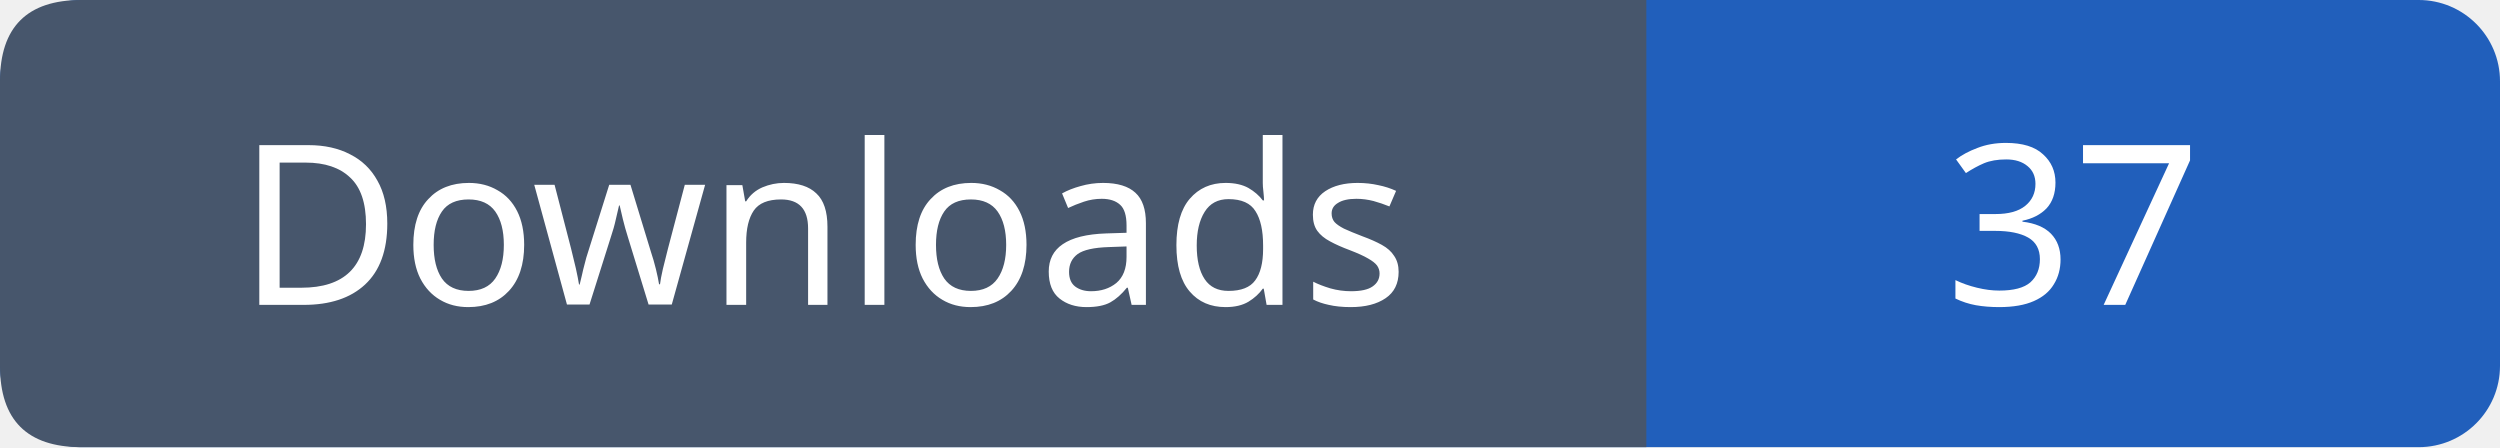
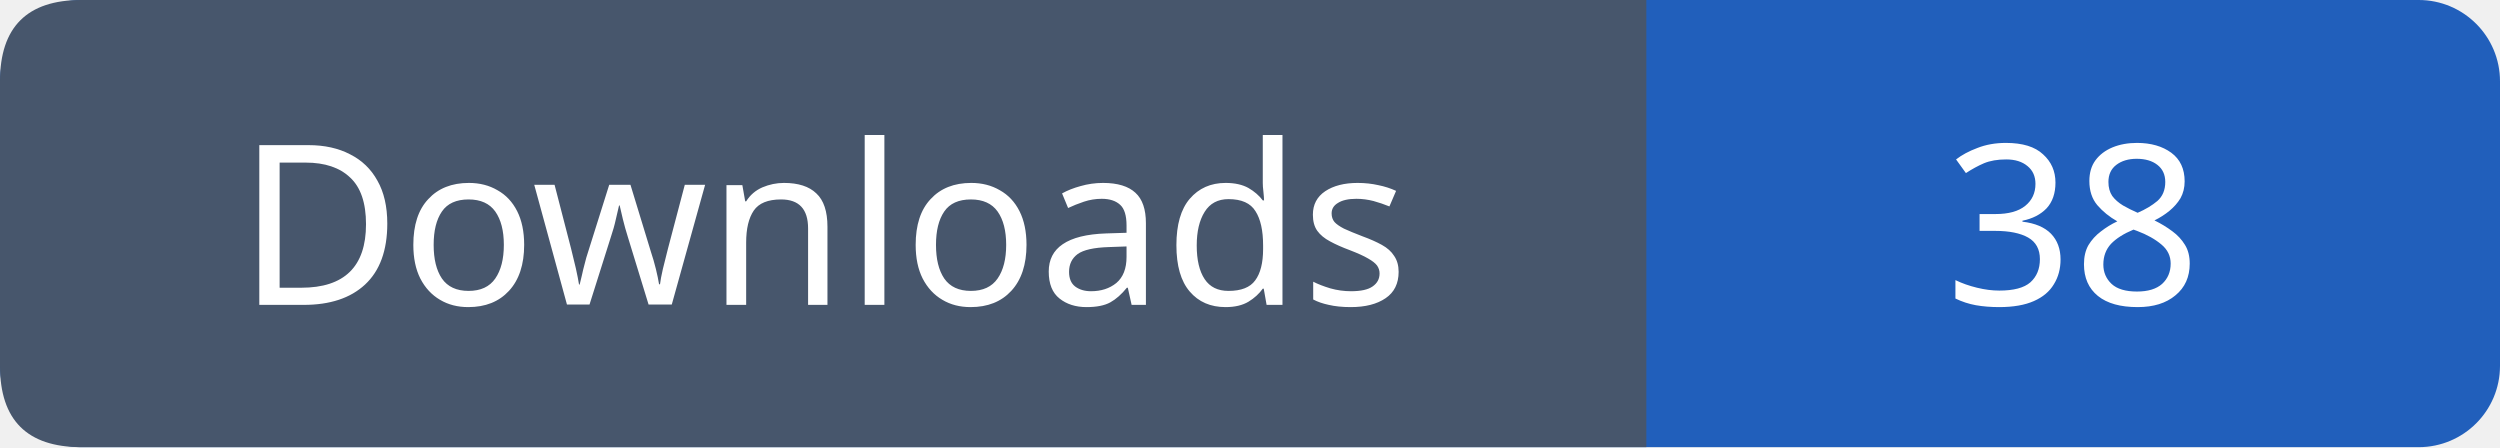
- <svg xmlns="http://www.w3.org/2000/svg" width="123" height="22" viewBox="0 0 123 22" role="img" aria-label="Downloads: 37">
+ <svg xmlns="http://www.w3.org/2000/svg" width="123" height="22" viewBox="0 0 123 22" role="img" aria-label="Downloads: 38">
  <rect width="123" height="22" rx="4" fill="#215fbb" />
  <path fill="#47566c" d="M4 0h77v22H4q-4 0-4-4V4q0-4 4-4" />
  <g font-family="Verdana,sans-serif" font-size="11" fill="white" text-anchor="middle">
    <text x="40.5" y="15">Downloads</text>
-     <text x="102.0" y="15">37</text>
+     <text x="102.0" y="15">38</text>
  </g>
</svg>
